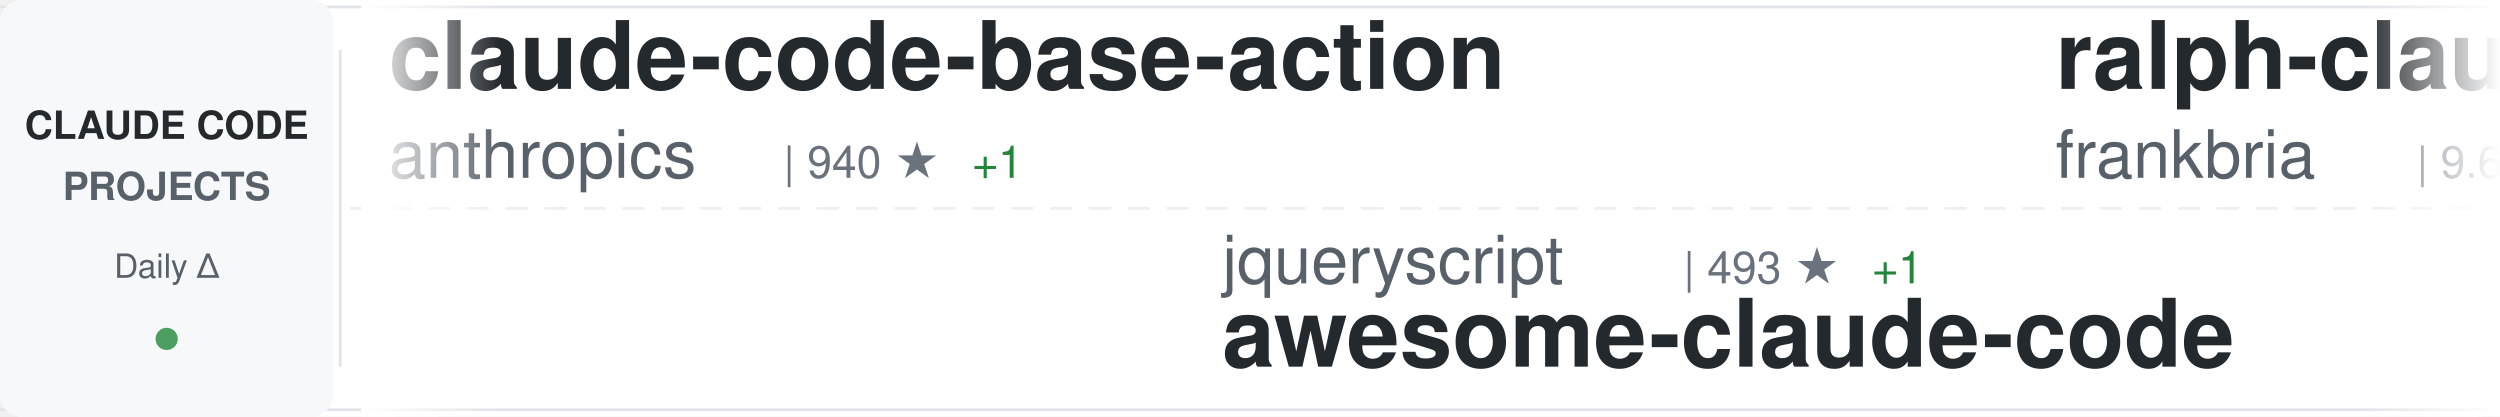
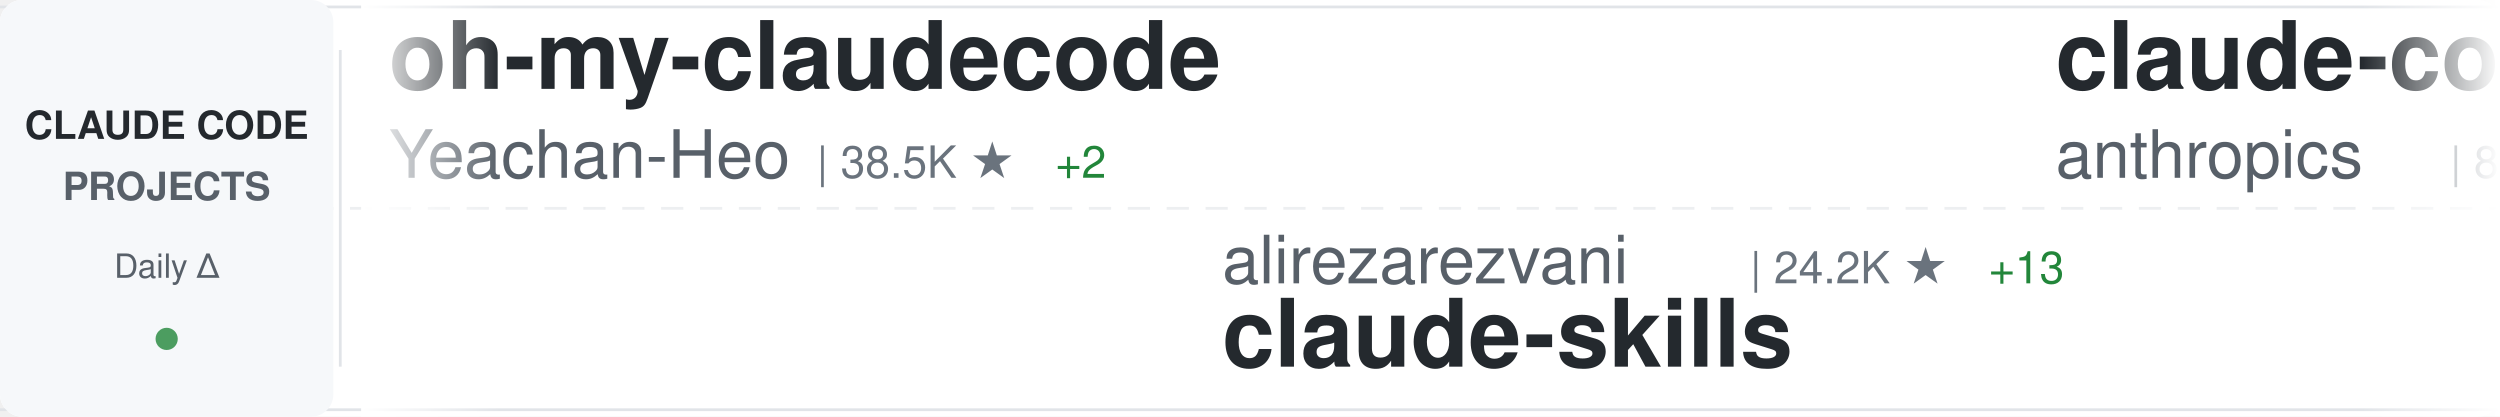
<svg xmlns="http://www.w3.org/2000/svg" width="900" height="150">
  <defs>
    <linearGradient id="awesomeLeftFade" x1="0%" y1="0%" x2="100%" y2="0%">
      <stop offset="0%" style="stop-color:#ffffff;stop-opacity:1" />
      <stop offset="100%" style="stop-color:#ffffff;stop-opacity:0" />
    </linearGradient>
    <linearGradient id="awesomeRightFade" x1="0%" y1="0%" x2="100%" y2="0%">
      <stop offset="0%" style="stop-color:#ffffff;stop-opacity:0" />
      <stop offset="100%" style="stop-color:#ffffff;stop-opacity:1" />
    </linearGradient>
  </defs>
  <rect width="900" height="150" fill="#ffffff" rx="8" />
  <rect x="0" y="2" width="900" height="1" fill="#e1e4e8" />
  <rect x="0" y="147" width="900" height="1" fill="#e1e4e8" />
  <line x1="0" y1="75" x2="900" y2="75" stroke="#e1e4e8" stroke-width="1" stroke-dasharray="8 6" opacity="0.6" />
  <rect x="0" y="0" width="120" height="150" fill="#f6f8fa" rx="8" />
  <text x="60" y="50" font-family="-apple-system, BlinkMacSystemFont, 'Segoe UI', Helvetica, Arial, sans-serif" font-size="14" font-weight="600" fill="#24292e" text-anchor="middle">CLAUDE CODE</text>
  <text x="60" y="72" font-family="-apple-system, BlinkMacSystemFont, 'Segoe UI', Helvetica, Arial, sans-serif" font-size="14" font-weight="600" fill="#586069" text-anchor="middle">PROJECTS</text>
  <text x="60" y="100" font-family="-apple-system, BlinkMacSystemFont, 'Segoe UI', Helvetica, Arial, sans-serif" font-size="12" font-weight="500" fill="#586069" text-anchor="middle">Daily Δ</text>
  <circle cx="60" cy="122" r="4" fill="#22863a" opacity="0.8" />
  <rect x="122" y="18" width="1" height="114" fill="#e1e4e8" />
  <clipPath id="awesomeTickerClip">
    <rect x="130" y="0" width="770" height="150" />
  </clipPath>
  <g clip-path="url(#awesomeTickerClip)">
    <g id="awesomeTickerItems">
      <animateTransform attributeName="transform" attributeType="XML" type="translate" from="0 0" to="-3000 0" dur="54s" repeatCount="indefinite" />
      <g transform="translate(0, 0)">
-         <text x="140" y="32" font-family="-apple-system, BlinkMacSystemFont, 'Segoe UI', Helvetica, Arial, sans-serif" font-size="34" font-weight="600" fill="#24292e">claude-code-base-action</text>
-         <text x="140" y="64" font-family="-apple-system, BlinkMacSystemFont, 'Segoe UI', Helvetica, Arial, sans-serif" font-size="24" font-weight="400" fill="#586069">anthropics</text>
-         <text x="282" y="64" font-family="-apple-system, BlinkMacSystemFont, 'Segoe UI', Helvetica, Arial, sans-serif" font-size="16" font-weight="500" fill="#6a737d">| 940 ★</text>
-         <text x="350" y="64" font-family="-apple-system, BlinkMacSystemFont, 'Segoe UI', Helvetica, Arial, sans-serif" font-size="16" font-weight="500" fill="#22863a"> +1</text>
+         <text x="140" y="32" font-family="-apple-system, BlinkMacSystemFont, 'Segoe UI', Helvetica, Arial, sans-serif" font-size="34" font-weight="600" fill="#24292e">oh-my-claudecode</text>
+         <text x="140" y="64" font-family="-apple-system, BlinkMacSystemFont, 'Segoe UI', Helvetica, Arial, sans-serif" font-size="24" font-weight="400" fill="#586069">Yeachan-Heo</text>
+         <text x="294" y="64" font-family="-apple-system, BlinkMacSystemFont, 'Segoe UI', Helvetica, Arial, sans-serif" font-size="16" font-weight="500" fill="#6a737d">| 38.5K ★</text>
+         <text x="380" y="64" font-family="-apple-system, BlinkMacSystemFont, 'Segoe UI', Helvetica, Arial, sans-serif" font-size="16" font-weight="500" fill="#22863a"> +2</text>
      </g>
      <g transform="translate(300, 0)">
-         <text x="140" y="102" font-family="-apple-system, BlinkMacSystemFont, 'Segoe UI', Helvetica, Arial, sans-serif" font-size="24" font-weight="400" fill="#586069">jqueryscript</text>
-         <text x="306" y="102" font-family="-apple-system, BlinkMacSystemFont, 'Segoe UI', Helvetica, Arial, sans-serif" font-size="16" font-weight="500" fill="#6a737d">| 493 ★</text>
-         <text x="374" y="102" font-family="-apple-system, BlinkMacSystemFont, 'Segoe UI', Helvetica, Arial, sans-serif" font-size="16" font-weight="500" fill="#22863a"> +1</text>
-         <text x="140" y="132" font-family="-apple-system, BlinkMacSystemFont, 'Segoe UI', Helvetica, Arial, sans-serif" font-size="34" font-weight="600" fill="#24292e">awesome-claude-code</text>
+         <text x="140" y="102" font-family="-apple-system, BlinkMacSystemFont, 'Segoe UI', Helvetica, Arial, sans-serif" font-size="24" font-weight="400" fill="#586069">alirezarezvani</text>
+         <text x="330" y="102" font-family="-apple-system, BlinkMacSystemFont, 'Segoe UI', Helvetica, Arial, sans-serif" font-size="16" font-weight="500" fill="#6a737d">| 24.2K ★</text>
+         <text x="416" y="102" font-family="-apple-system, BlinkMacSystemFont, 'Segoe UI', Helvetica, Arial, sans-serif" font-size="16" font-weight="500" fill="#22863a"> +13</text>
+         <text x="140" y="132" font-family="-apple-system, BlinkMacSystemFont, 'Segoe UI', Helvetica, Arial, sans-serif" font-size="34" font-weight="600" fill="#24292e">claude-skills</text>
      </g>
      <g transform="translate(600, 0)">
-         <text x="140" y="32" font-family="-apple-system, BlinkMacSystemFont, 'Segoe UI', Helvetica, Arial, sans-serif" font-size="34" font-weight="600" fill="#24292e">ralph-claude-code</text>
-         <text x="140" y="64" font-family="-apple-system, BlinkMacSystemFont, 'Segoe UI', Helvetica, Arial, sans-serif" font-size="24" font-weight="400" fill="#586069">frankbria</text>
-         <text x="270" y="64" font-family="-apple-system, BlinkMacSystemFont, 'Segoe UI', Helvetica, Arial, sans-serif" font-size="16" font-weight="500" fill="#6a737d">| 9.6K ★</text>
-         <text x="347" y="64" font-family="-apple-system, BlinkMacSystemFont, 'Segoe UI', Helvetica, Arial, sans-serif" font-size="16" font-weight="500" fill="#22863a"> +2</text>
+         <text x="140" y="32" font-family="-apple-system, BlinkMacSystemFont, 'Segoe UI', Helvetica, Arial, sans-serif" font-size="34" font-weight="600" fill="#24292e">claude-code-action</text>
+         <text x="140" y="64" font-family="-apple-system, BlinkMacSystemFont, 'Segoe UI', Helvetica, Arial, sans-serif" font-size="24" font-weight="400" fill="#586069">anthropics</text>
+         <text x="282" y="64" font-family="-apple-system, BlinkMacSystemFont, 'Segoe UI', Helvetica, Arial, sans-serif" font-size="16" font-weight="500" fill="#6a737d">| 8.6K ★</text>
+         <text x="359" y="64" font-family="-apple-system, BlinkMacSystemFont, 'Segoe UI', Helvetica, Arial, sans-serif" font-size="16" font-weight="500" fill="#22863a"> +5</text>
      </g>
      <g transform="translate(900, 0)">
-         <text x="140" y="102" font-family="-apple-system, BlinkMacSystemFont, 'Segoe UI', Helvetica, Arial, sans-serif" font-size="24" font-weight="400" fill="#586069">VILA-Lab</text>
-         <text x="258" y="102" font-family="-apple-system, BlinkMacSystemFont, 'Segoe UI', Helvetica, Arial, sans-serif" font-size="16" font-weight="500" fill="#6a737d">| 2.0K ★</text>
-         <text x="335" y="102" font-family="-apple-system, BlinkMacSystemFont, 'Segoe UI', Helvetica, Arial, sans-serif" font-size="16" font-weight="500" fill="#22863a"> +1</text>
-         <text x="140" y="132" font-family="-apple-system, BlinkMacSystemFont, 'Segoe UI', Helvetica, Arial, sans-serif" font-size="34" font-weight="600" fill="#24292e">Dive-into-Claude-Code</text>
+         <text x="140" y="102" font-family="-apple-system, BlinkMacSystemFont, 'Segoe UI', Helvetica, Arial, sans-serif" font-size="24" font-weight="400" fill="#586069">Donchitos</text>
+         <text x="270" y="102" font-family="-apple-system, BlinkMacSystemFont, 'Segoe UI', Helvetica, Arial, sans-serif" font-size="16" font-weight="500" fill="#6a737d">| 23.7K ★</text>
+         <text x="356" y="102" font-family="-apple-system, BlinkMacSystemFont, 'Segoe UI', Helvetica, Arial, sans-serif" font-size="16" font-weight="500" fill="#22863a"> +7</text>
+         <text x="140" y="132" font-family="-apple-system, BlinkMacSystemFont, 'Segoe UI', Helvetica, Arial, sans-serif" font-size="34" font-weight="600" fill="#24292e">Claude-Code-Game-Studios</text>
      </g>
      <g transform="translate(1200, 0)">
-         <text x="140" y="32" font-family="-apple-system, BlinkMacSystemFont, 'Segoe UI', Helvetica, Arial, sans-serif" font-size="34" font-weight="600" fill="#24292e">claude-code-showcase</text>
-         <text x="140" y="64" font-family="-apple-system, BlinkMacSystemFont, 'Segoe UI', Helvetica, Arial, sans-serif" font-size="24" font-weight="400" fill="#586069">ChrisWiles</text>
-         <text x="282" y="64" font-family="-apple-system, BlinkMacSystemFont, 'Segoe UI', Helvetica, Arial, sans-serif" font-size="16" font-weight="500" fill="#6a737d">| 6.0K ★</text>
-         <text x="359" y="64" font-family="-apple-system, BlinkMacSystemFont, 'Segoe UI', Helvetica, Arial, sans-serif" font-size="16" font-weight="500" fill="#22863a"> +1</text>
+         <text x="140" y="32" font-family="-apple-system, BlinkMacSystemFont, 'Segoe UI', Helvetica, Arial, sans-serif" font-size="34" font-weight="600" fill="#24292e">claude-code-book</text>
+         <text x="140" y="64" font-family="-apple-system, BlinkMacSystemFont, 'Segoe UI', Helvetica, Arial, sans-serif" font-size="24" font-weight="400" fill="#586069">lintsinghua</text>
+         <text x="294" y="64" font-family="-apple-system, BlinkMacSystemFont, 'Segoe UI', Helvetica, Arial, sans-serif" font-size="16" font-weight="500" fill="#6a737d">| 4.1K ★</text>
      </g>
      <g transform="translate(1500, 0)">
-         <text x="140" y="102" font-family="-apple-system, BlinkMacSystemFont, 'Segoe UI', Helvetica, Arial, sans-serif" font-size="24" font-weight="400" fill="#586069">alirezarezvani</text>
-         <text x="330" y="102" font-family="-apple-system, BlinkMacSystemFont, 'Segoe UI', Helvetica, Arial, sans-serif" font-size="16" font-weight="500" fill="#6a737d">| 24.2K ★</text>
-         <text x="416" y="102" font-family="-apple-system, BlinkMacSystemFont, 'Segoe UI', Helvetica, Arial, sans-serif" font-size="16" font-weight="500" fill="#22863a"> +12</text>
-         <text x="140" y="132" font-family="-apple-system, BlinkMacSystemFont, 'Segoe UI', Helvetica, Arial, sans-serif" font-size="34" font-weight="600" fill="#24292e">claude-skills</text>
+         <text x="140" y="102" font-family="-apple-system, BlinkMacSystemFont, 'Segoe UI', Helvetica, Arial, sans-serif" font-size="24" font-weight="400" fill="#586069">edmund-io</text>
+         <text x="270" y="102" font-family="-apple-system, BlinkMacSystemFont, 'Segoe UI', Helvetica, Arial, sans-serif" font-size="16" font-weight="500" fill="#6a737d">| 1.5K ★</text>
+         <text x="140" y="132" font-family="-apple-system, BlinkMacSystemFont, 'Segoe UI', Helvetica, Arial, sans-serif" font-size="34" font-weight="600" fill="#24292e">edmunds-claude-code</text>
      </g>
      <g transform="translate(1800, 0)">
-         <text x="140" y="32" font-family="-apple-system, BlinkMacSystemFont, 'Segoe UI', Helvetica, Arial, sans-serif" font-size="34" font-weight="600" fill="#24292e">claude-code-source</text>
-         <text x="140" y="64" font-family="-apple-system, BlinkMacSystemFont, 'Segoe UI', Helvetica, Arial, sans-serif" font-size="24" font-weight="400" fill="#586069">JrCx7scC</text>
-         <text x="258" y="64" font-family="-apple-system, BlinkMacSystemFont, 'Segoe UI', Helvetica, Arial, sans-serif" font-size="16" font-weight="500" fill="#6a737d">| 373 ★</text>
+         <text x="140" y="32" font-family="-apple-system, BlinkMacSystemFont, 'Segoe UI', Helvetica, Arial, sans-serif" font-size="34" font-weight="600" fill="#24292e">claude-code-webui</text>
+         <text x="140" y="64" font-family="-apple-system, BlinkMacSystemFont, 'Segoe UI', Helvetica, Arial, sans-serif" font-size="24" font-weight="400" fill="#586069">sugyan</text>
+         <text x="234" y="64" font-family="-apple-system, BlinkMacSystemFont, 'Segoe UI', Helvetica, Arial, sans-serif" font-size="16" font-weight="500" fill="#6a737d">| 1.1K ★</text>
      </g>
      <g transform="translate(2100, 0)">
-         <text x="140" y="102" font-family="-apple-system, BlinkMacSystemFont, 'Segoe UI', Helvetica, Arial, sans-serif" font-size="24" font-weight="400" fill="#586069">luyao618</text>
-         <text x="258" y="102" font-family="-apple-system, BlinkMacSystemFont, 'Segoe UI', Helvetica, Arial, sans-serif" font-size="16" font-weight="500" fill="#6a737d">| 1.7K ★</text>
-         <text x="335" y="102" font-family="-apple-system, BlinkMacSystemFont, 'Segoe UI', Helvetica, Arial, sans-serif" font-size="16" font-weight="500" fill="#22863a"> +1</text>
-         <text x="140" y="132" font-family="-apple-system, BlinkMacSystemFont, 'Segoe UI', Helvetica, Arial, sans-serif" font-size="34" font-weight="600" fill="#24292e">Claude-Code-Source-Study</text>
+         <text x="140" y="102" font-family="-apple-system, BlinkMacSystemFont, 'Segoe UI', Helvetica, Arial, sans-serif" font-size="24" font-weight="400" fill="#586069">AprilNEA</text>
+         <text x="258" y="102" font-family="-apple-system, BlinkMacSystemFont, 'Segoe UI', Helvetica, Arial, sans-serif" font-size="16" font-weight="500" fill="#6a737d">| 392 ★</text>
+         <text x="140" y="132" font-family="-apple-system, BlinkMacSystemFont, 'Segoe UI', Helvetica, Arial, sans-serif" font-size="34" font-weight="600" fill="#24292e">claude-code-source</text>
      </g>
      <g transform="translate(2400, 0)">
-         <text x="140" y="32" font-family="-apple-system, BlinkMacSystemFont, 'Segoe UI', Helvetica, Arial, sans-serif" font-size="34" font-weight="600" fill="#24292e">my-claude-code-setup</text>
-         <text x="140" y="64" font-family="-apple-system, BlinkMacSystemFont, 'Segoe UI', Helvetica, Arial, sans-serif" font-size="24" font-weight="400" fill="#586069">centminmod</text>
-         <text x="282" y="64" font-family="-apple-system, BlinkMacSystemFont, 'Segoe UI', Helvetica, Arial, sans-serif" font-size="16" font-weight="500" fill="#6a737d">| 2.6K ★</text>
-         <text x="359" y="64" font-family="-apple-system, BlinkMacSystemFont, 'Segoe UI', Helvetica, Arial, sans-serif" font-size="16" font-weight="500" fill="#22863a"> +2</text>
+         <text x="140" y="32" font-family="-apple-system, BlinkMacSystemFont, 'Segoe UI', Helvetica, Arial, sans-serif" font-size="34" font-weight="600" fill="#24292e">claude-code-hub</text>
+         <text x="140" y="64" font-family="-apple-system, BlinkMacSystemFont, 'Segoe UI', Helvetica, Arial, sans-serif" font-size="24" font-weight="400" fill="#586069">ding113</text>
+         <text x="246" y="64" font-family="-apple-system, BlinkMacSystemFont, 'Segoe UI', Helvetica, Arial, sans-serif" font-size="16" font-weight="500" fill="#6a737d">| 3.3K ★</text>
+         <text x="323" y="64" font-family="-apple-system, BlinkMacSystemFont, 'Segoe UI', Helvetica, Arial, sans-serif" font-size="16" font-weight="500" fill="#22863a"> +1</text>
      </g>
      <g transform="translate(2700, 0)">
        <text x="140" y="102" font-family="-apple-system, BlinkMacSystemFont, 'Segoe UI', Helvetica, Arial, sans-serif" font-size="24" font-weight="400" fill="#586069">alejandrobalderas</text>
        <text x="366" y="102" font-family="-apple-system, BlinkMacSystemFont, 'Segoe UI', Helvetica, Arial, sans-serif" font-size="16" font-weight="500" fill="#6a737d">| 2.7K ★</text>
        <text x="443" y="102" font-family="-apple-system, BlinkMacSystemFont, 'Segoe UI', Helvetica, Arial, sans-serif" font-size="16" font-weight="500" fill="#22863a"> +1</text>
        <text x="140" y="132" font-family="-apple-system, BlinkMacSystemFont, 'Segoe UI', Helvetica, Arial, sans-serif" font-size="34" font-weight="600" fill="#24292e">claude-code-from-source</text>
      </g>
      <g transform="translate(3000, 0)">
-         <text x="140" y="32" font-family="-apple-system, BlinkMacSystemFont, 'Segoe UI', Helvetica, Arial, sans-serif" font-size="34" font-weight="600" fill="#24292e">claude-code-base-action</text>
-         <text x="140" y="64" font-family="-apple-system, BlinkMacSystemFont, 'Segoe UI', Helvetica, Arial, sans-serif" font-size="24" font-weight="400" fill="#586069">anthropics</text>
-         <text x="282" y="64" font-family="-apple-system, BlinkMacSystemFont, 'Segoe UI', Helvetica, Arial, sans-serif" font-size="16" font-weight="500" fill="#6a737d">| 940 ★</text>
-         <text x="350" y="64" font-family="-apple-system, BlinkMacSystemFont, 'Segoe UI', Helvetica, Arial, sans-serif" font-size="16" font-weight="500" fill="#22863a"> +1</text>
+         <text x="140" y="32" font-family="-apple-system, BlinkMacSystemFont, 'Segoe UI', Helvetica, Arial, sans-serif" font-size="34" font-weight="600" fill="#24292e">oh-my-claudecode</text>
+         <text x="140" y="64" font-family="-apple-system, BlinkMacSystemFont, 'Segoe UI', Helvetica, Arial, sans-serif" font-size="24" font-weight="400" fill="#586069">Yeachan-Heo</text>
+         <text x="294" y="64" font-family="-apple-system, BlinkMacSystemFont, 'Segoe UI', Helvetica, Arial, sans-serif" font-size="16" font-weight="500" fill="#6a737d">| 38.5K ★</text>
+         <text x="380" y="64" font-family="-apple-system, BlinkMacSystemFont, 'Segoe UI', Helvetica, Arial, sans-serif" font-size="16" font-weight="500" fill="#22863a"> +2</text>
      </g>
      <g transform="translate(3300, 0)">
-         <text x="140" y="102" font-family="-apple-system, BlinkMacSystemFont, 'Segoe UI', Helvetica, Arial, sans-serif" font-size="24" font-weight="400" fill="#586069">jqueryscript</text>
-         <text x="306" y="102" font-family="-apple-system, BlinkMacSystemFont, 'Segoe UI', Helvetica, Arial, sans-serif" font-size="16" font-weight="500" fill="#6a737d">| 493 ★</text>
-         <text x="374" y="102" font-family="-apple-system, BlinkMacSystemFont, 'Segoe UI', Helvetica, Arial, sans-serif" font-size="16" font-weight="500" fill="#22863a"> +1</text>
-         <text x="140" y="132" font-family="-apple-system, BlinkMacSystemFont, 'Segoe UI', Helvetica, Arial, sans-serif" font-size="34" font-weight="600" fill="#24292e">awesome-claude-code</text>
+         <text x="140" y="102" font-family="-apple-system, BlinkMacSystemFont, 'Segoe UI', Helvetica, Arial, sans-serif" font-size="24" font-weight="400" fill="#586069">alirezarezvani</text>
+         <text x="330" y="102" font-family="-apple-system, BlinkMacSystemFont, 'Segoe UI', Helvetica, Arial, sans-serif" font-size="16" font-weight="500" fill="#6a737d">| 24.2K ★</text>
+         <text x="416" y="102" font-family="-apple-system, BlinkMacSystemFont, 'Segoe UI', Helvetica, Arial, sans-serif" font-size="16" font-weight="500" fill="#22863a"> +13</text>
+         <text x="140" y="132" font-family="-apple-system, BlinkMacSystemFont, 'Segoe UI', Helvetica, Arial, sans-serif" font-size="34" font-weight="600" fill="#24292e">claude-skills</text>
      </g>
      <g transform="translate(3600, 0)">
-         <text x="140" y="32" font-family="-apple-system, BlinkMacSystemFont, 'Segoe UI', Helvetica, Arial, sans-serif" font-size="34" font-weight="600" fill="#24292e">ralph-claude-code</text>
-         <text x="140" y="64" font-family="-apple-system, BlinkMacSystemFont, 'Segoe UI', Helvetica, Arial, sans-serif" font-size="24" font-weight="400" fill="#586069">frankbria</text>
-         <text x="270" y="64" font-family="-apple-system, BlinkMacSystemFont, 'Segoe UI', Helvetica, Arial, sans-serif" font-size="16" font-weight="500" fill="#6a737d">| 9.6K ★</text>
-         <text x="347" y="64" font-family="-apple-system, BlinkMacSystemFont, 'Segoe UI', Helvetica, Arial, sans-serif" font-size="16" font-weight="500" fill="#22863a"> +2</text>
+         <text x="140" y="32" font-family="-apple-system, BlinkMacSystemFont, 'Segoe UI', Helvetica, Arial, sans-serif" font-size="34" font-weight="600" fill="#24292e">claude-code-action</text>
+         <text x="140" y="64" font-family="-apple-system, BlinkMacSystemFont, 'Segoe UI', Helvetica, Arial, sans-serif" font-size="24" font-weight="400" fill="#586069">anthropics</text>
+         <text x="282" y="64" font-family="-apple-system, BlinkMacSystemFont, 'Segoe UI', Helvetica, Arial, sans-serif" font-size="16" font-weight="500" fill="#6a737d">| 8.6K ★</text>
+         <text x="359" y="64" font-family="-apple-system, BlinkMacSystemFont, 'Segoe UI', Helvetica, Arial, sans-serif" font-size="16" font-weight="500" fill="#22863a"> +5</text>
      </g>
      <g transform="translate(3900, 0)">
-         <text x="140" y="102" font-family="-apple-system, BlinkMacSystemFont, 'Segoe UI', Helvetica, Arial, sans-serif" font-size="24" font-weight="400" fill="#586069">VILA-Lab</text>
-         <text x="258" y="102" font-family="-apple-system, BlinkMacSystemFont, 'Segoe UI', Helvetica, Arial, sans-serif" font-size="16" font-weight="500" fill="#6a737d">| 2.0K ★</text>
-         <text x="335" y="102" font-family="-apple-system, BlinkMacSystemFont, 'Segoe UI', Helvetica, Arial, sans-serif" font-size="16" font-weight="500" fill="#22863a"> +1</text>
-         <text x="140" y="132" font-family="-apple-system, BlinkMacSystemFont, 'Segoe UI', Helvetica, Arial, sans-serif" font-size="34" font-weight="600" fill="#24292e">Dive-into-Claude-Code</text>
+         <text x="140" y="102" font-family="-apple-system, BlinkMacSystemFont, 'Segoe UI', Helvetica, Arial, sans-serif" font-size="24" font-weight="400" fill="#586069">Donchitos</text>
+         <text x="270" y="102" font-family="-apple-system, BlinkMacSystemFont, 'Segoe UI', Helvetica, Arial, sans-serif" font-size="16" font-weight="500" fill="#6a737d">| 23.7K ★</text>
+         <text x="356" y="102" font-family="-apple-system, BlinkMacSystemFont, 'Segoe UI', Helvetica, Arial, sans-serif" font-size="16" font-weight="500" fill="#22863a"> +7</text>
+         <text x="140" y="132" font-family="-apple-system, BlinkMacSystemFont, 'Segoe UI', Helvetica, Arial, sans-serif" font-size="34" font-weight="600" fill="#24292e">Claude-Code-Game-Studios</text>
      </g>
    </g>
  </g>
  <rect x="130" y="0" width="50" height="150" fill="url(#awesomeLeftFade)" />
  <rect x="850" y="0" width="50" height="150" fill="url(#awesomeRightFade)" />
</svg>
